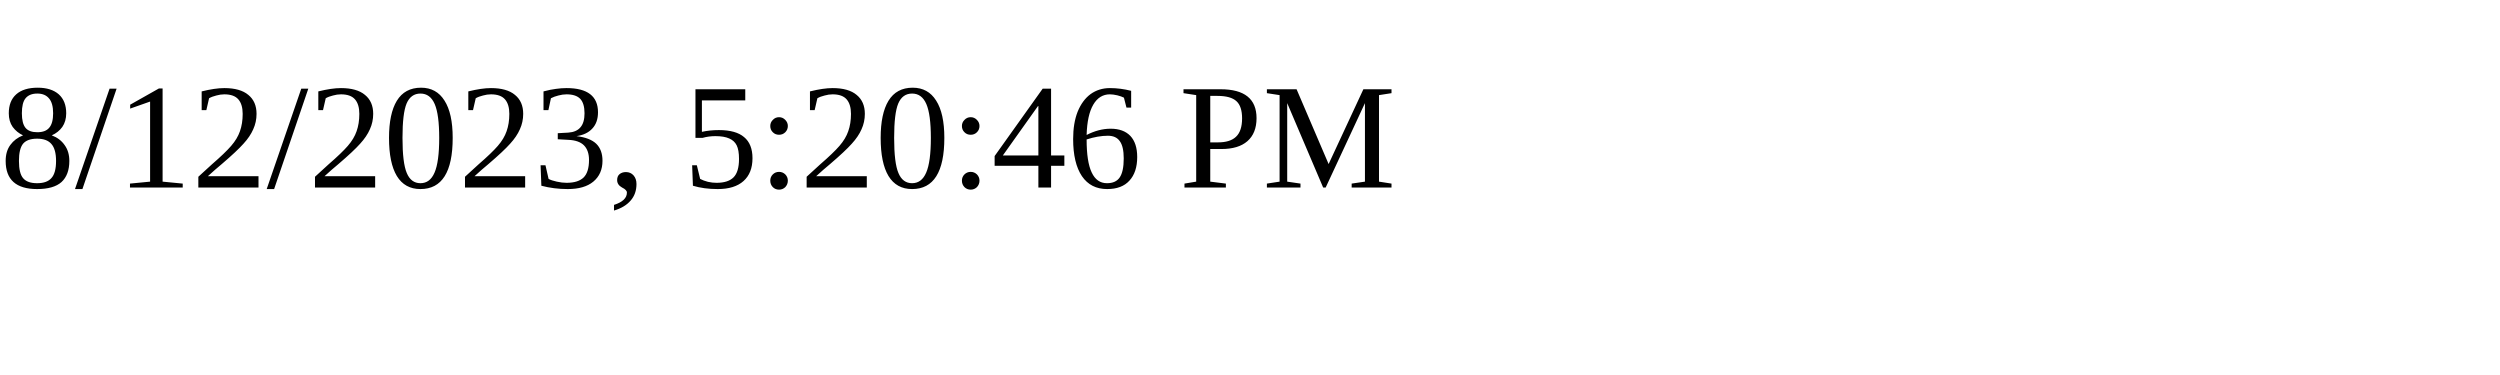
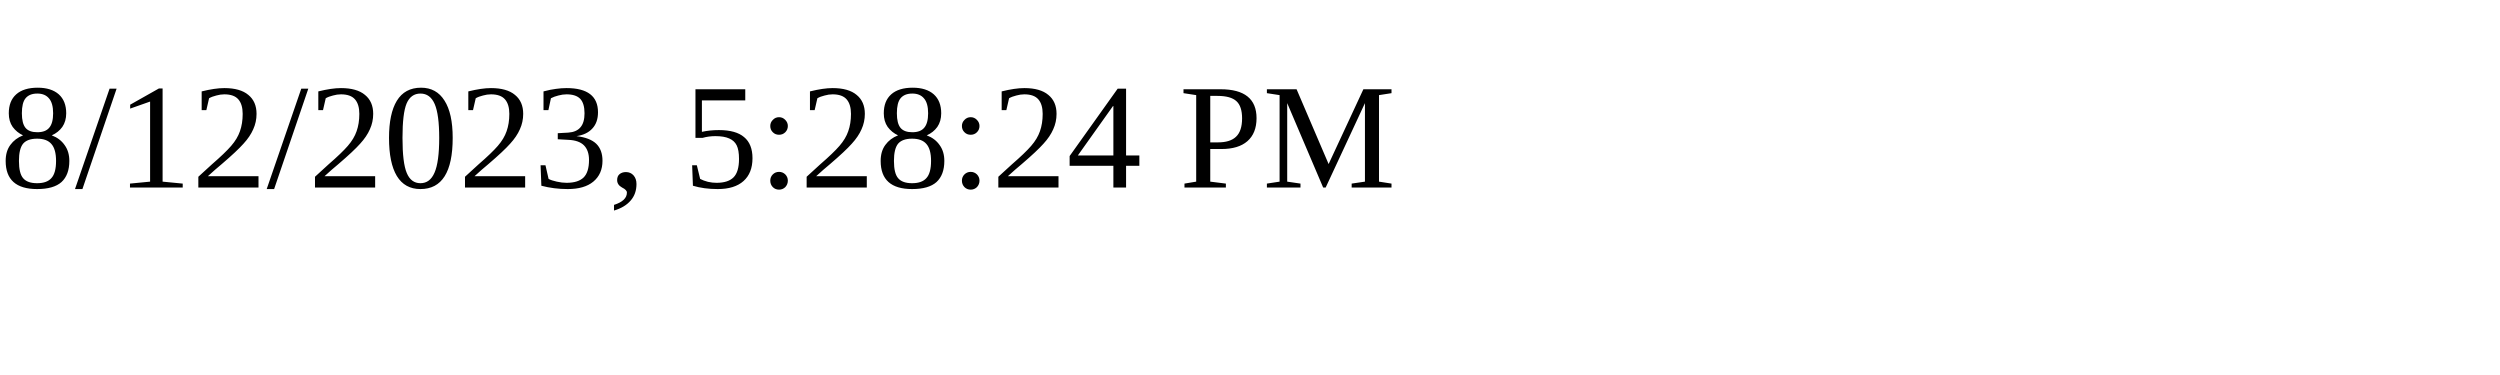
<svg xmlns="http://www.w3.org/2000/svg" height="30" width="200">
-   <text x="0" y="15">8/12/2023, 5:20:46 PM</text>
+   <text x="0" y="15">8/12/2023, 5:28:24 PM</text>
</svg>
